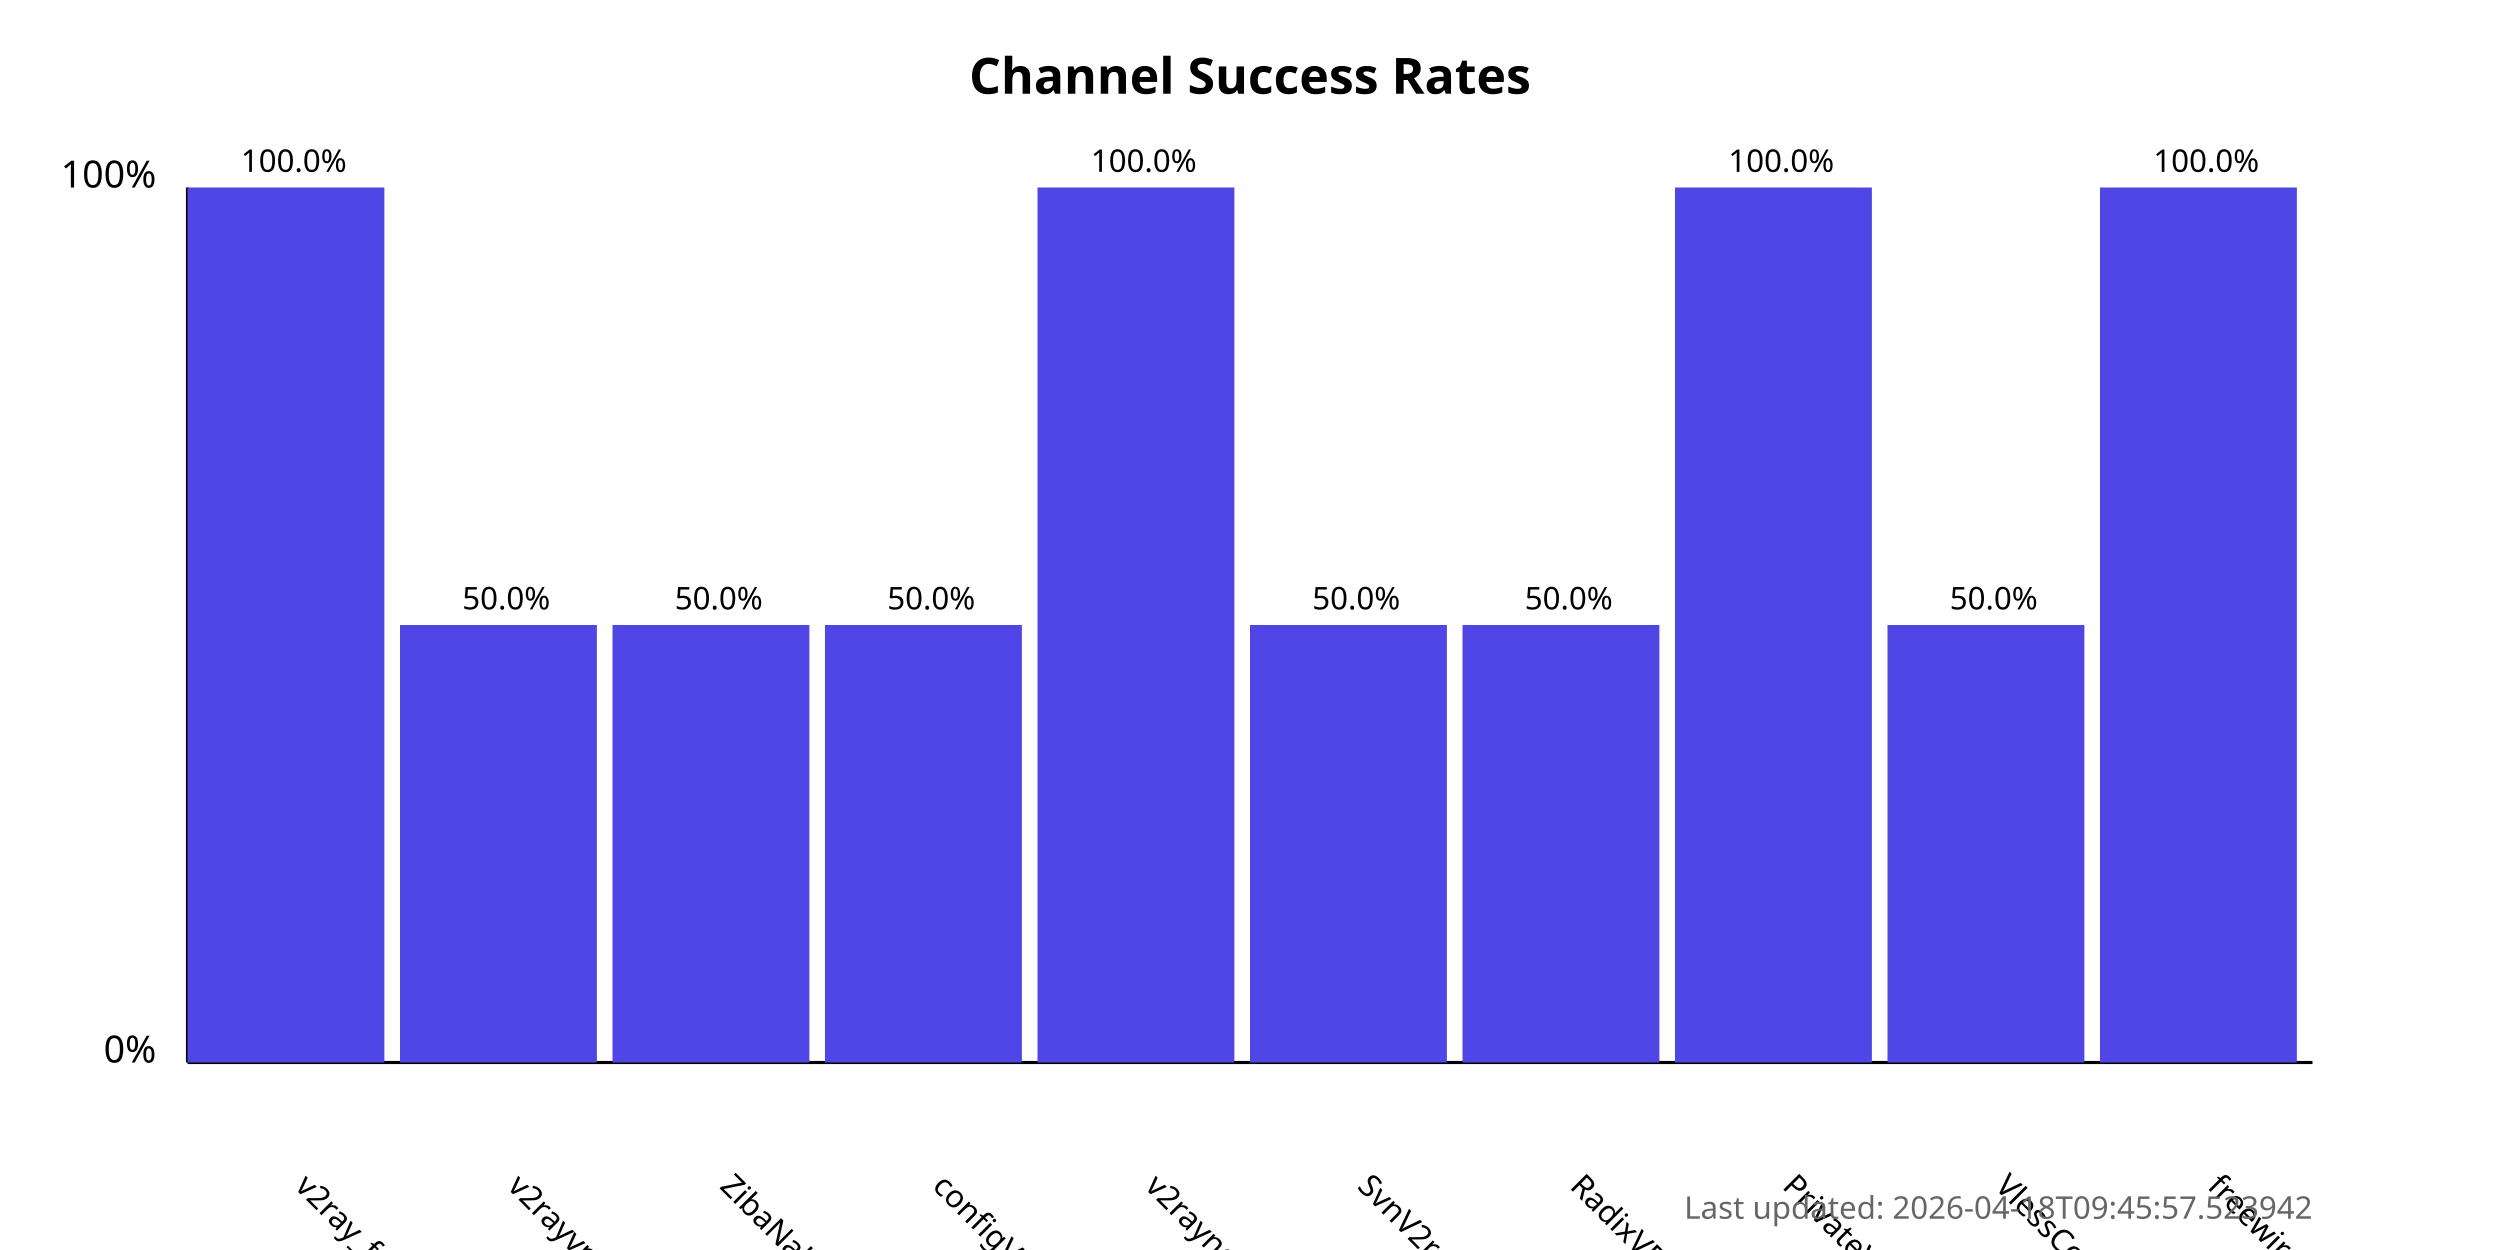
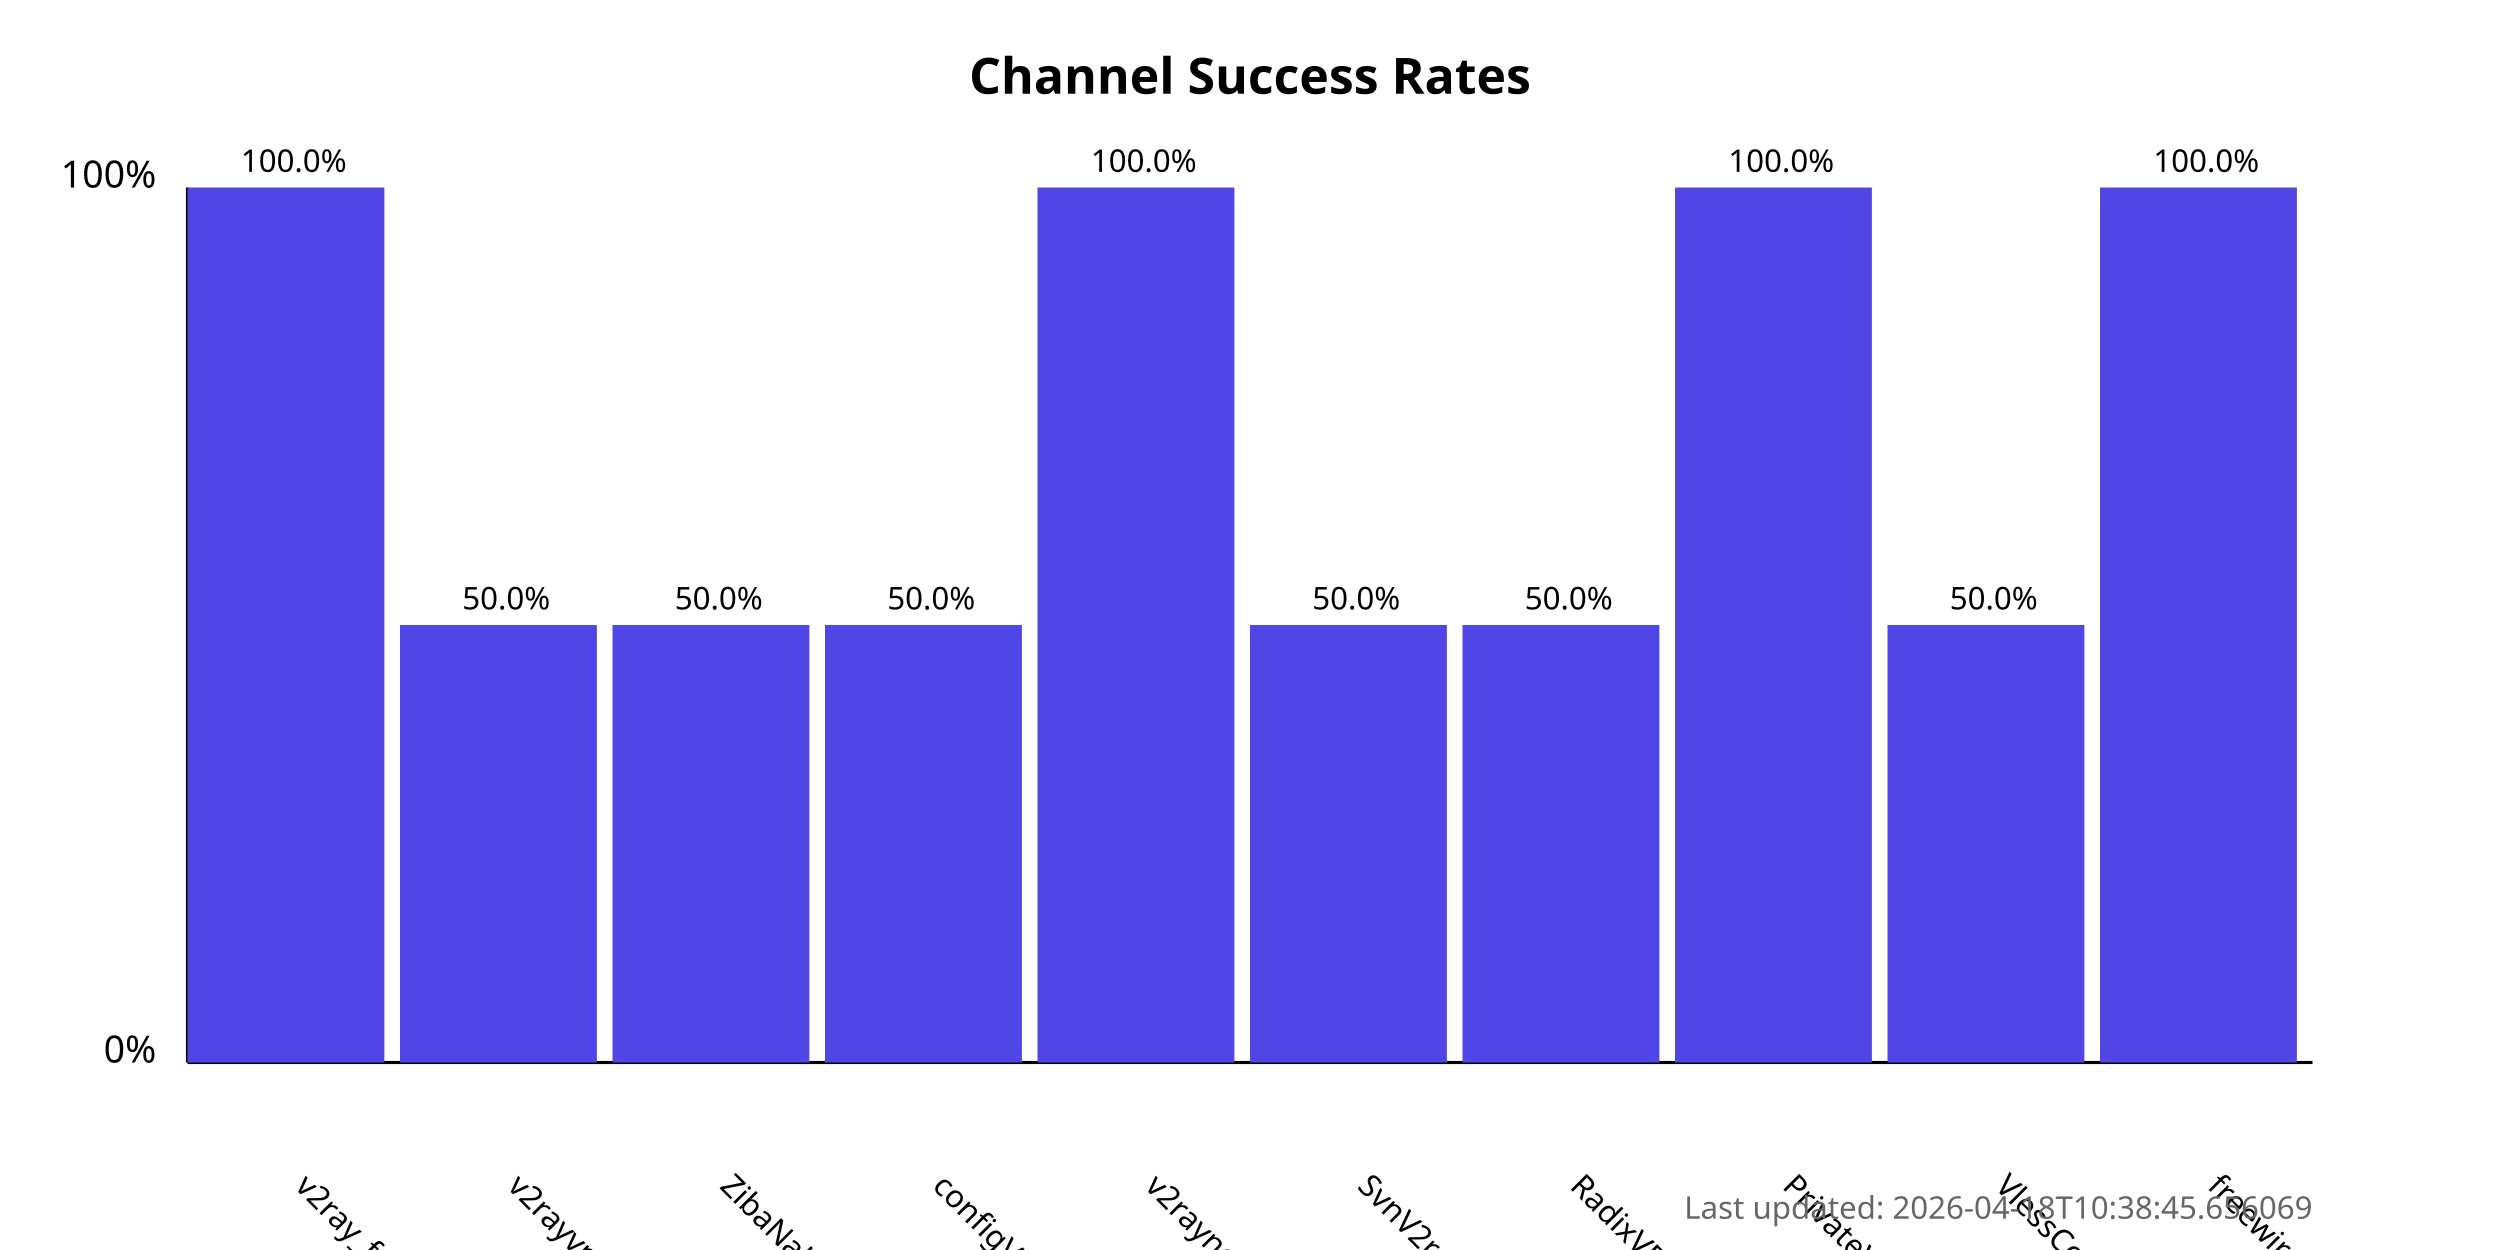
<svg xmlns="http://www.w3.org/2000/svg" width="800" height="400">
  <style>
            .chart-title { font: bold 16px sans-serif; }
            .axis-label { font: 12px sans-serif; }
            .tick-label { font: 10px sans-serif; }
            .bar { fill: #4f46e5; }
            .bar:hover { fill: #6366f1; }
            .timestamp { font: 10px sans-serif; fill: #666; }
        </style>
  <text x="400.0" y="30" text-anchor="middle" class="chart-title">
            Channel Success Rates
        </text>
  <line x1="60" y1="340" x2="60" y2="60" stroke="black" stroke-width="1" />
  <line x1="60" y1="340" x2="740" y2="340" stroke="black" stroke-width="1" />
  <text x="50" y="340" text-anchor="end" class="axis-label">0%</text>
  <text x="50" y="60" text-anchor="end" class="axis-label">100%</text>
  <g>
    <rect x="60" y="60.0" width="63.0" height="280.0" class="bar" />
    <text x="94.0" y="380" transform="rotate(45, 94.0, 380)" text-anchor="start" class="tick-label">
                v2ray_free_conf
            </text>
    <text x="94.0" y="55.0" text-anchor="middle" class="tick-label">
                100.0%
            </text>
  </g>
  <g>
    <rect x="128.0" y="200.0" width="63.0" height="140.0" class="bar" />
    <text x="162.0" y="380" transform="rotate(45, 162.0, 380)" text-anchor="start" class="tick-label">
                v2rayvpno
            </text>
    <text x="162.0" y="195.0" text-anchor="middle" class="tick-label">
                50.0%
            </text>
  </g>
  <g>
    <rect x="196.0" y="200.0" width="63.0" height="140.0" class="bar" />
    <text x="230.0" y="380" transform="rotate(45, 230.0, 380)" text-anchor="start" class="tick-label">
                ZibaNabz
            </text>
    <text x="230.0" y="195.0" text-anchor="middle" class="tick-label">
                50.0%
            </text>
  </g>
  <g>
    <rect x="264.0" y="200.0" width="63.0" height="140.0" class="bar" />
    <text x="298.0" y="380" transform="rotate(45, 298.0, 380)" text-anchor="start" class="tick-label">
                configV2rayForFree
            </text>
    <text x="298.0" y="195.0" text-anchor="middle" class="tick-label">
                50.0%
            </text>
  </g>
  <g>
    <rect x="332.0" y="60.0" width="63.0" height="280.0" class="bar" />
    <text x="366.0" y="380" transform="rotate(45, 366.0, 380)" text-anchor="start" class="tick-label">
                v2rayngvpn
            </text>
    <text x="366.0" y="55.0" text-anchor="middle" class="tick-label">
                100.0%
            </text>
  </g>
  <g>
    <rect x="400.0" y="200.0" width="63.0" height="140.0" class="bar" />
    <text x="434.0" y="380" transform="rotate(45, 434.0, 380)" text-anchor="start" class="tick-label">
                SvnV2ray
            </text>
    <text x="434.0" y="195.0" text-anchor="middle" class="tick-label">
                50.0%
            </text>
  </g>
  <g>
    <rect x="468.0" y="200.0" width="63.0" height="140.0" class="bar" />
    <text x="502.0" y="380" transform="rotate(45, 502.0, 380)" text-anchor="start" class="tick-label">
                RadixVPN
            </text>
    <text x="502.0" y="195.0" text-anchor="middle" class="tick-label">
                50.0%
            </text>
  </g>
  <g>
    <rect x="536.0" y="60.0" width="63.0" height="280.0" class="bar" />
    <text x="570.0" y="380" transform="rotate(45, 570.0, 380)" text-anchor="start" class="tick-label">
                PrivateVPNs
            </text>
    <text x="570.0" y="55.0" text-anchor="middle" class="tick-label">
                100.0%
            </text>
  </g>
  <g>
    <rect x="604.0" y="200.0" width="63.0" height="140.0" class="bar" />
    <text x="638.0" y="380" transform="rotate(45, 638.0, 380)" text-anchor="start" class="tick-label">
                VlessConfig
            </text>
    <text x="638.0" y="195.0" text-anchor="middle" class="tick-label">
                50.0%
            </text>
  </g>
  <g>
    <rect x="672.0" y="60.0" width="63.0" height="280.0" class="bar" />
    <text x="706.0" y="380" transform="rotate(45, 706.0, 380)" text-anchor="start" class="tick-label">
                freewireguard
            </text>
    <text x="706.0" y="55.0" text-anchor="middle" class="tick-label">
                100.0%
            </text>
  </g>
  <text x="740" y="390" text-anchor="end" class="timestamp">
-             Last updated: 2026-04-18T09:45:57.523942
+             Last updated: 2026-04-18T10:38:45.656069
        </text>
</svg>
